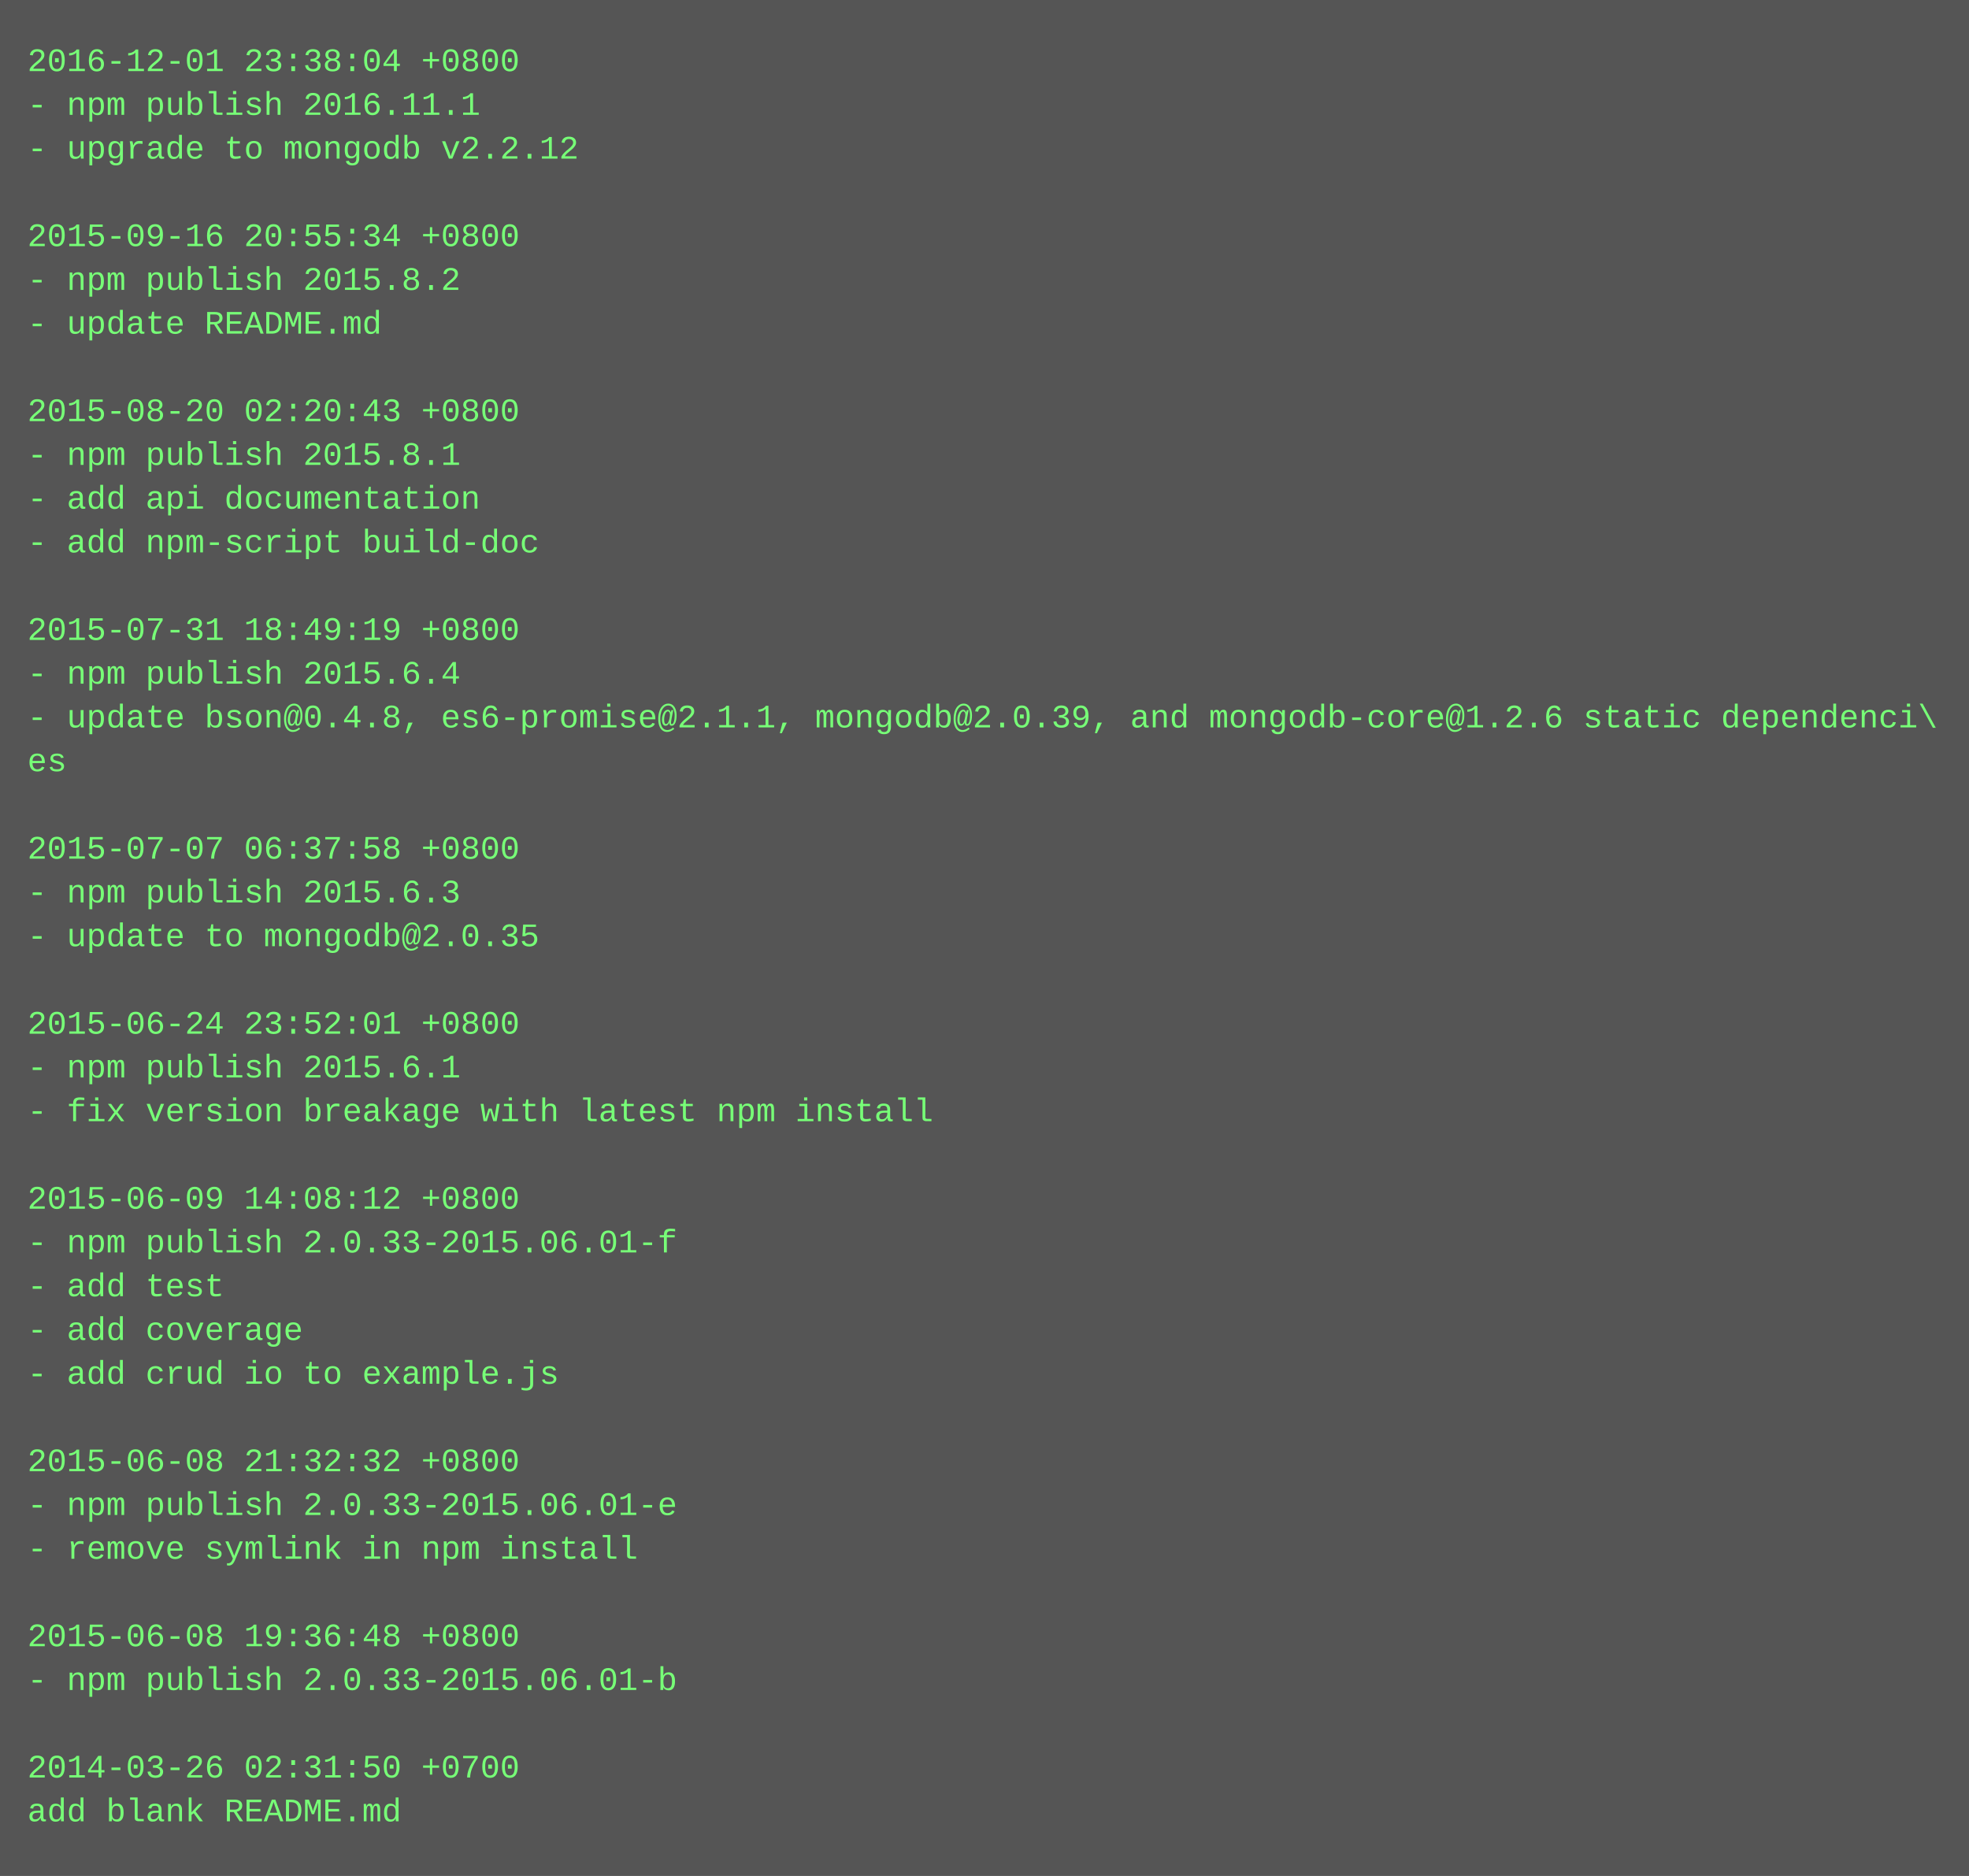
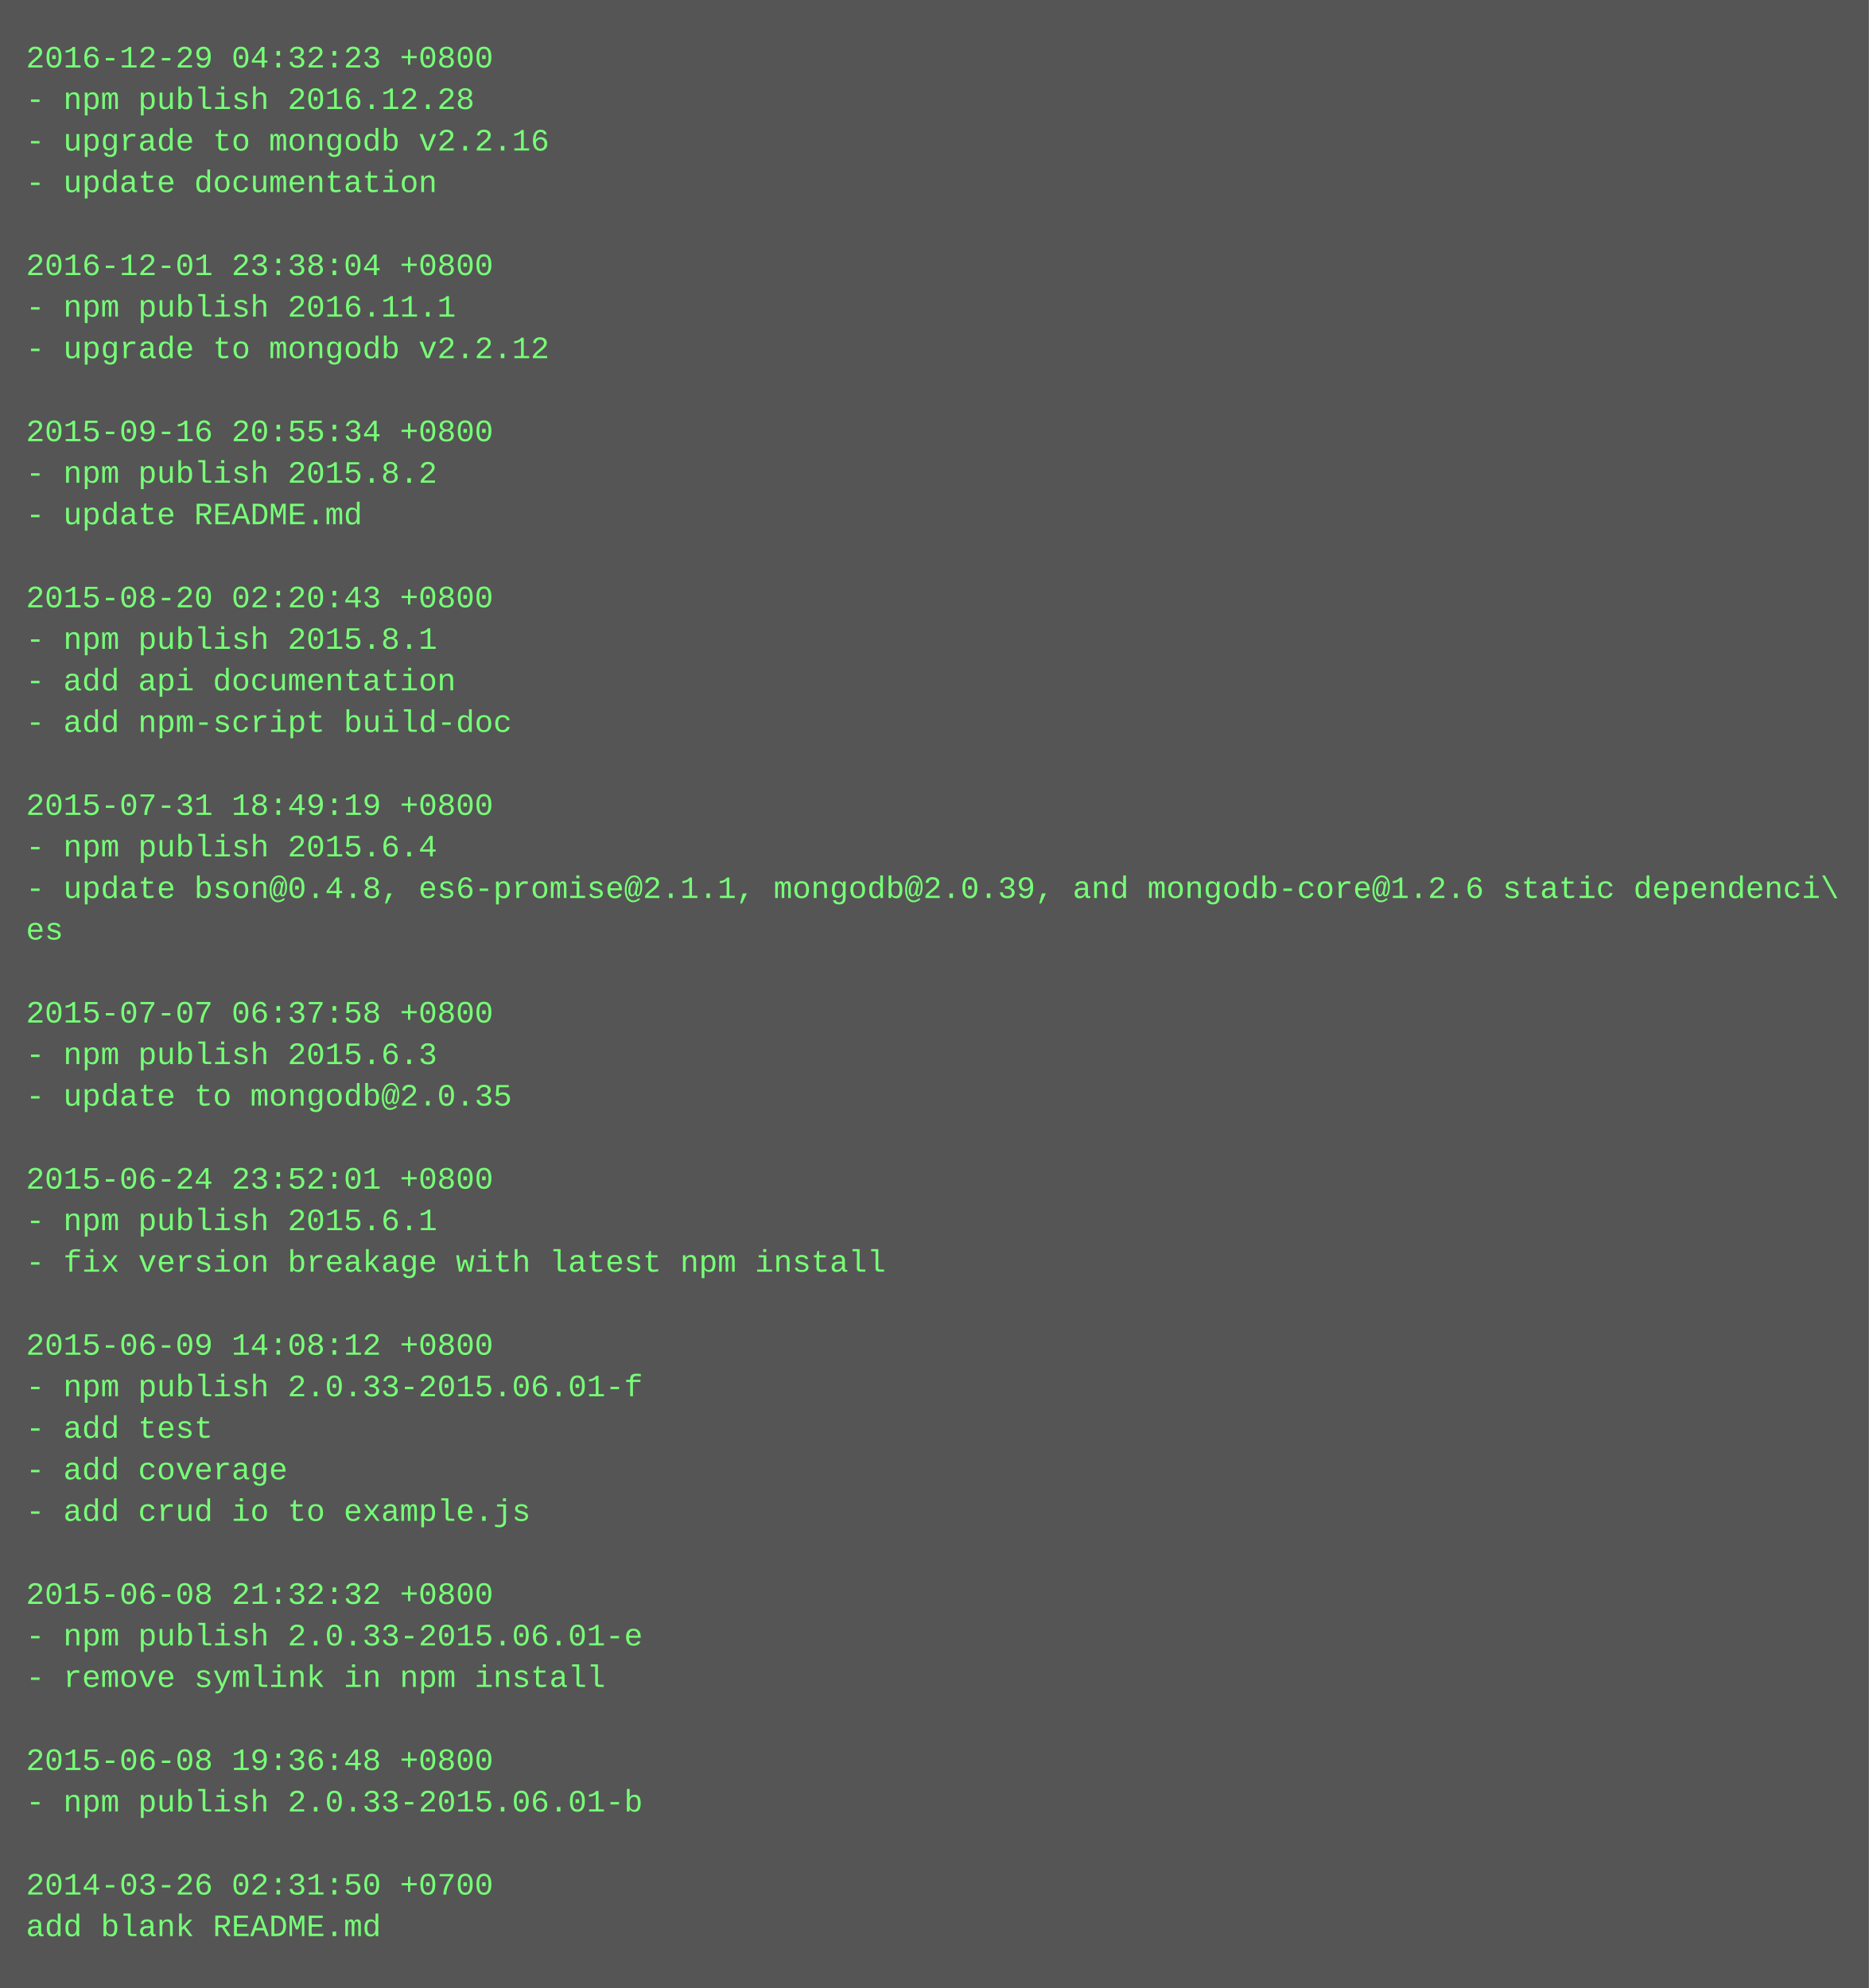
- <svg xmlns="http://www.w3.org/2000/svg" height="686" width="720">
-   <rect height="686" fill="#555" width="720" />
+ <svg xmlns="http://www.w3.org/2000/svg" height="766" width="720">
+   <rect height="766" fill="#555" width="720" />
  <text fill="#7f7" font-family="Courier New" font-size="12" xml:space="preserve">
-     <tspan x="10" y="26">2016-12-01 23:38:04 +0800</tspan>
-     <tspan x="10" y="42">- npm publish 2016.11.1</tspan>
-     <tspan x="10" y="58">- upgrade to mongodb v2.2.12</tspan>
-     <tspan x="10" y="74" />
-     <tspan x="10" y="90">2015-09-16 20:55:34 +0800</tspan>
-     <tspan x="10" y="106">- npm publish 2015.8.2</tspan>
-     <tspan x="10" y="122">- update README.md</tspan>
-     <tspan x="10" y="138" />
-     <tspan x="10" y="154">2015-08-20 02:20:43 +0800</tspan>
-     <tspan x="10" y="170">- npm publish 2015.8.1</tspan>
-     <tspan x="10" y="186">- add api documentation</tspan>
-     <tspan x="10" y="202">- add npm-script build-doc</tspan>
+     <tspan x="10" y="26">2016-12-29 04:32:23 +0800</tspan>
+     <tspan x="10" y="42">- npm publish 2016.12.28</tspan>
+     <tspan x="10" y="58">- upgrade to mongodb v2.2.16</tspan>
+     <tspan x="10" y="74">- update documentation</tspan>
+     <tspan x="10" y="90" />
+     <tspan x="10" y="106">2016-12-01 23:38:04 +0800</tspan>
+     <tspan x="10" y="122">- npm publish 2016.11.1</tspan>
+     <tspan x="10" y="138">- upgrade to mongodb v2.2.12</tspan>
+     <tspan x="10" y="154" />
+     <tspan x="10" y="170">2015-09-16 20:55:34 +0800</tspan>
+     <tspan x="10" y="186">- npm publish 2015.8.2</tspan>
+     <tspan x="10" y="202">- update README.md</tspan>
    <tspan x="10" y="218" />
-     <tspan x="10" y="234">2015-07-31 18:49:19 +0800</tspan>
-     <tspan x="10" y="250">- npm publish 2015.6.4</tspan>
-     <tspan x="10" y="266">- update bson@0.4.8, es6-promise@2.1.1, mongodb@2.0.39, and mongodb-core@1.2.6 static dependenci\</tspan>
-     <tspan x="10" y="282">es</tspan>
+     <tspan x="10" y="234">2015-08-20 02:20:43 +0800</tspan>
+     <tspan x="10" y="250">- npm publish 2015.8.1</tspan>
+     <tspan x="10" y="266">- add api documentation</tspan>
+     <tspan x="10" y="282">- add npm-script build-doc</tspan>
    <tspan x="10" y="298" />
-     <tspan x="10" y="314">2015-07-07 06:37:58 +0800</tspan>
-     <tspan x="10" y="330">- npm publish 2015.6.3</tspan>
-     <tspan x="10" y="346">- update to mongodb@2.0.35</tspan>
-     <tspan x="10" y="362" />
-     <tspan x="10" y="378">2015-06-24 23:52:01 +0800</tspan>
-     <tspan x="10" y="394">- npm publish 2015.6.1</tspan>
-     <tspan x="10" y="410">- fix version breakage with latest npm install</tspan>
-     <tspan x="10" y="426" />
-     <tspan x="10" y="442">2015-06-09 14:08:12 +0800</tspan>
-     <tspan x="10" y="458">- npm publish 2.0.33-2015.06.01-f</tspan>
-     <tspan x="10" y="474">- add test</tspan>
-     <tspan x="10" y="490">- add coverage</tspan>
-     <tspan x="10" y="506">- add crud io to example.js</tspan>
-     <tspan x="10" y="522" />
-     <tspan x="10" y="538">2015-06-08 21:32:32 +0800</tspan>
-     <tspan x="10" y="554">- npm publish 2.0.33-2015.06.01-e</tspan>
-     <tspan x="10" y="570">- remove symlink in npm install</tspan>
-     <tspan x="10" y="586" />
-     <tspan x="10" y="602">2015-06-08 19:36:48 +0800</tspan>
-     <tspan x="10" y="618">- npm publish 2.0.33-2015.06.01-b</tspan>
-     <tspan x="10" y="634" />
-     <tspan x="10" y="650">2014-03-26 02:31:50 +0700</tspan>
-     <tspan x="10" y="666">add blank README.md</tspan>
+     <tspan x="10" y="314">2015-07-31 18:49:19 +0800</tspan>
+     <tspan x="10" y="330">- npm publish 2015.6.4</tspan>
+     <tspan x="10" y="346">- update bson@0.4.8, es6-promise@2.1.1, mongodb@2.0.39, and mongodb-core@1.2.6 static dependenci\</tspan>
+     <tspan x="10" y="362">es</tspan>
+     <tspan x="10" y="378" />
+     <tspan x="10" y="394">2015-07-07 06:37:58 +0800</tspan>
+     <tspan x="10" y="410">- npm publish 2015.6.3</tspan>
+     <tspan x="10" y="426">- update to mongodb@2.0.35</tspan>
+     <tspan x="10" y="442" />
+     <tspan x="10" y="458">2015-06-24 23:52:01 +0800</tspan>
+     <tspan x="10" y="474">- npm publish 2015.6.1</tspan>
+     <tspan x="10" y="490">- fix version breakage with latest npm install</tspan>
+     <tspan x="10" y="506" />
+     <tspan x="10" y="522">2015-06-09 14:08:12 +0800</tspan>
+     <tspan x="10" y="538">- npm publish 2.0.33-2015.06.01-f</tspan>
+     <tspan x="10" y="554">- add test</tspan>
+     <tspan x="10" y="570">- add coverage</tspan>
+     <tspan x="10" y="586">- add crud io to example.js</tspan>
+     <tspan x="10" y="602" />
+     <tspan x="10" y="618">2015-06-08 21:32:32 +0800</tspan>
+     <tspan x="10" y="634">- npm publish 2.0.33-2015.06.01-e</tspan>
+     <tspan x="10" y="650">- remove symlink in npm install</tspan>
+     <tspan x="10" y="666" />
+     <tspan x="10" y="682">2015-06-08 19:36:48 +0800</tspan>
+     <tspan x="10" y="698">- npm publish 2.0.33-2015.06.01-b</tspan>
+     <tspan x="10" y="714" />
+     <tspan x="10" y="730">2014-03-26 02:31:50 +0700</tspan>
+     <tspan x="10" y="746">add blank README.md</tspan>
  </text>
</svg>
